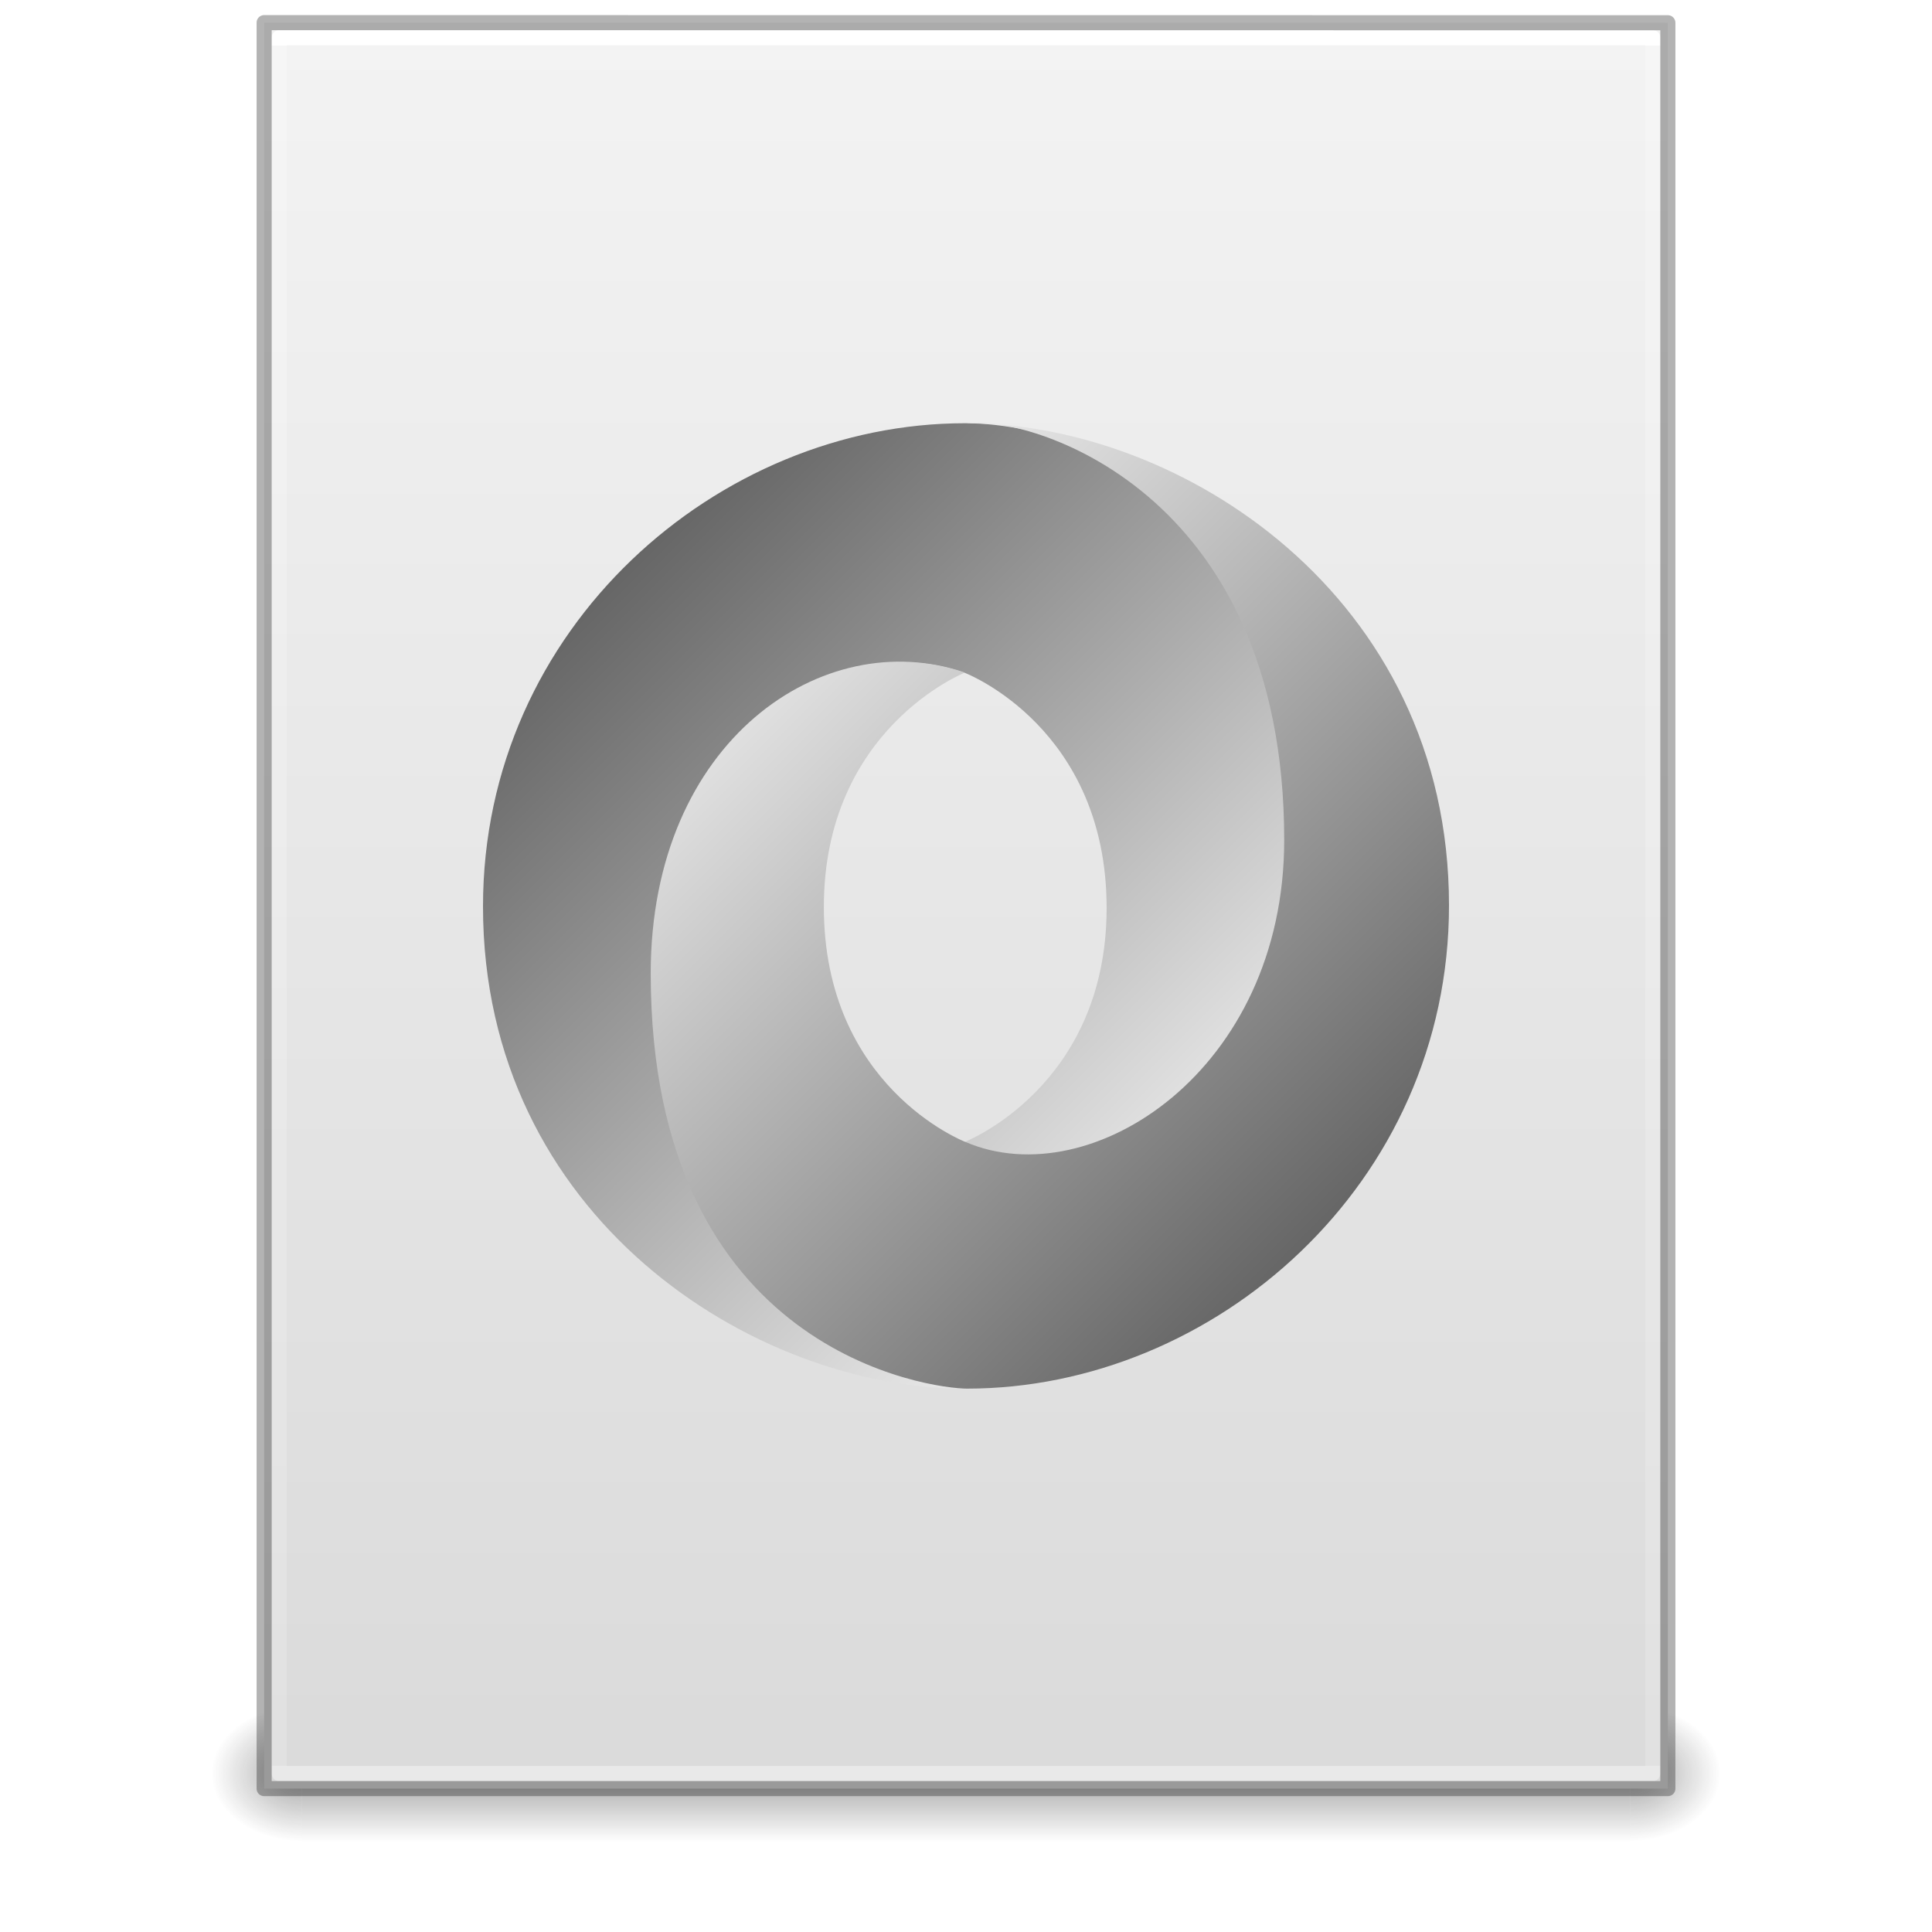
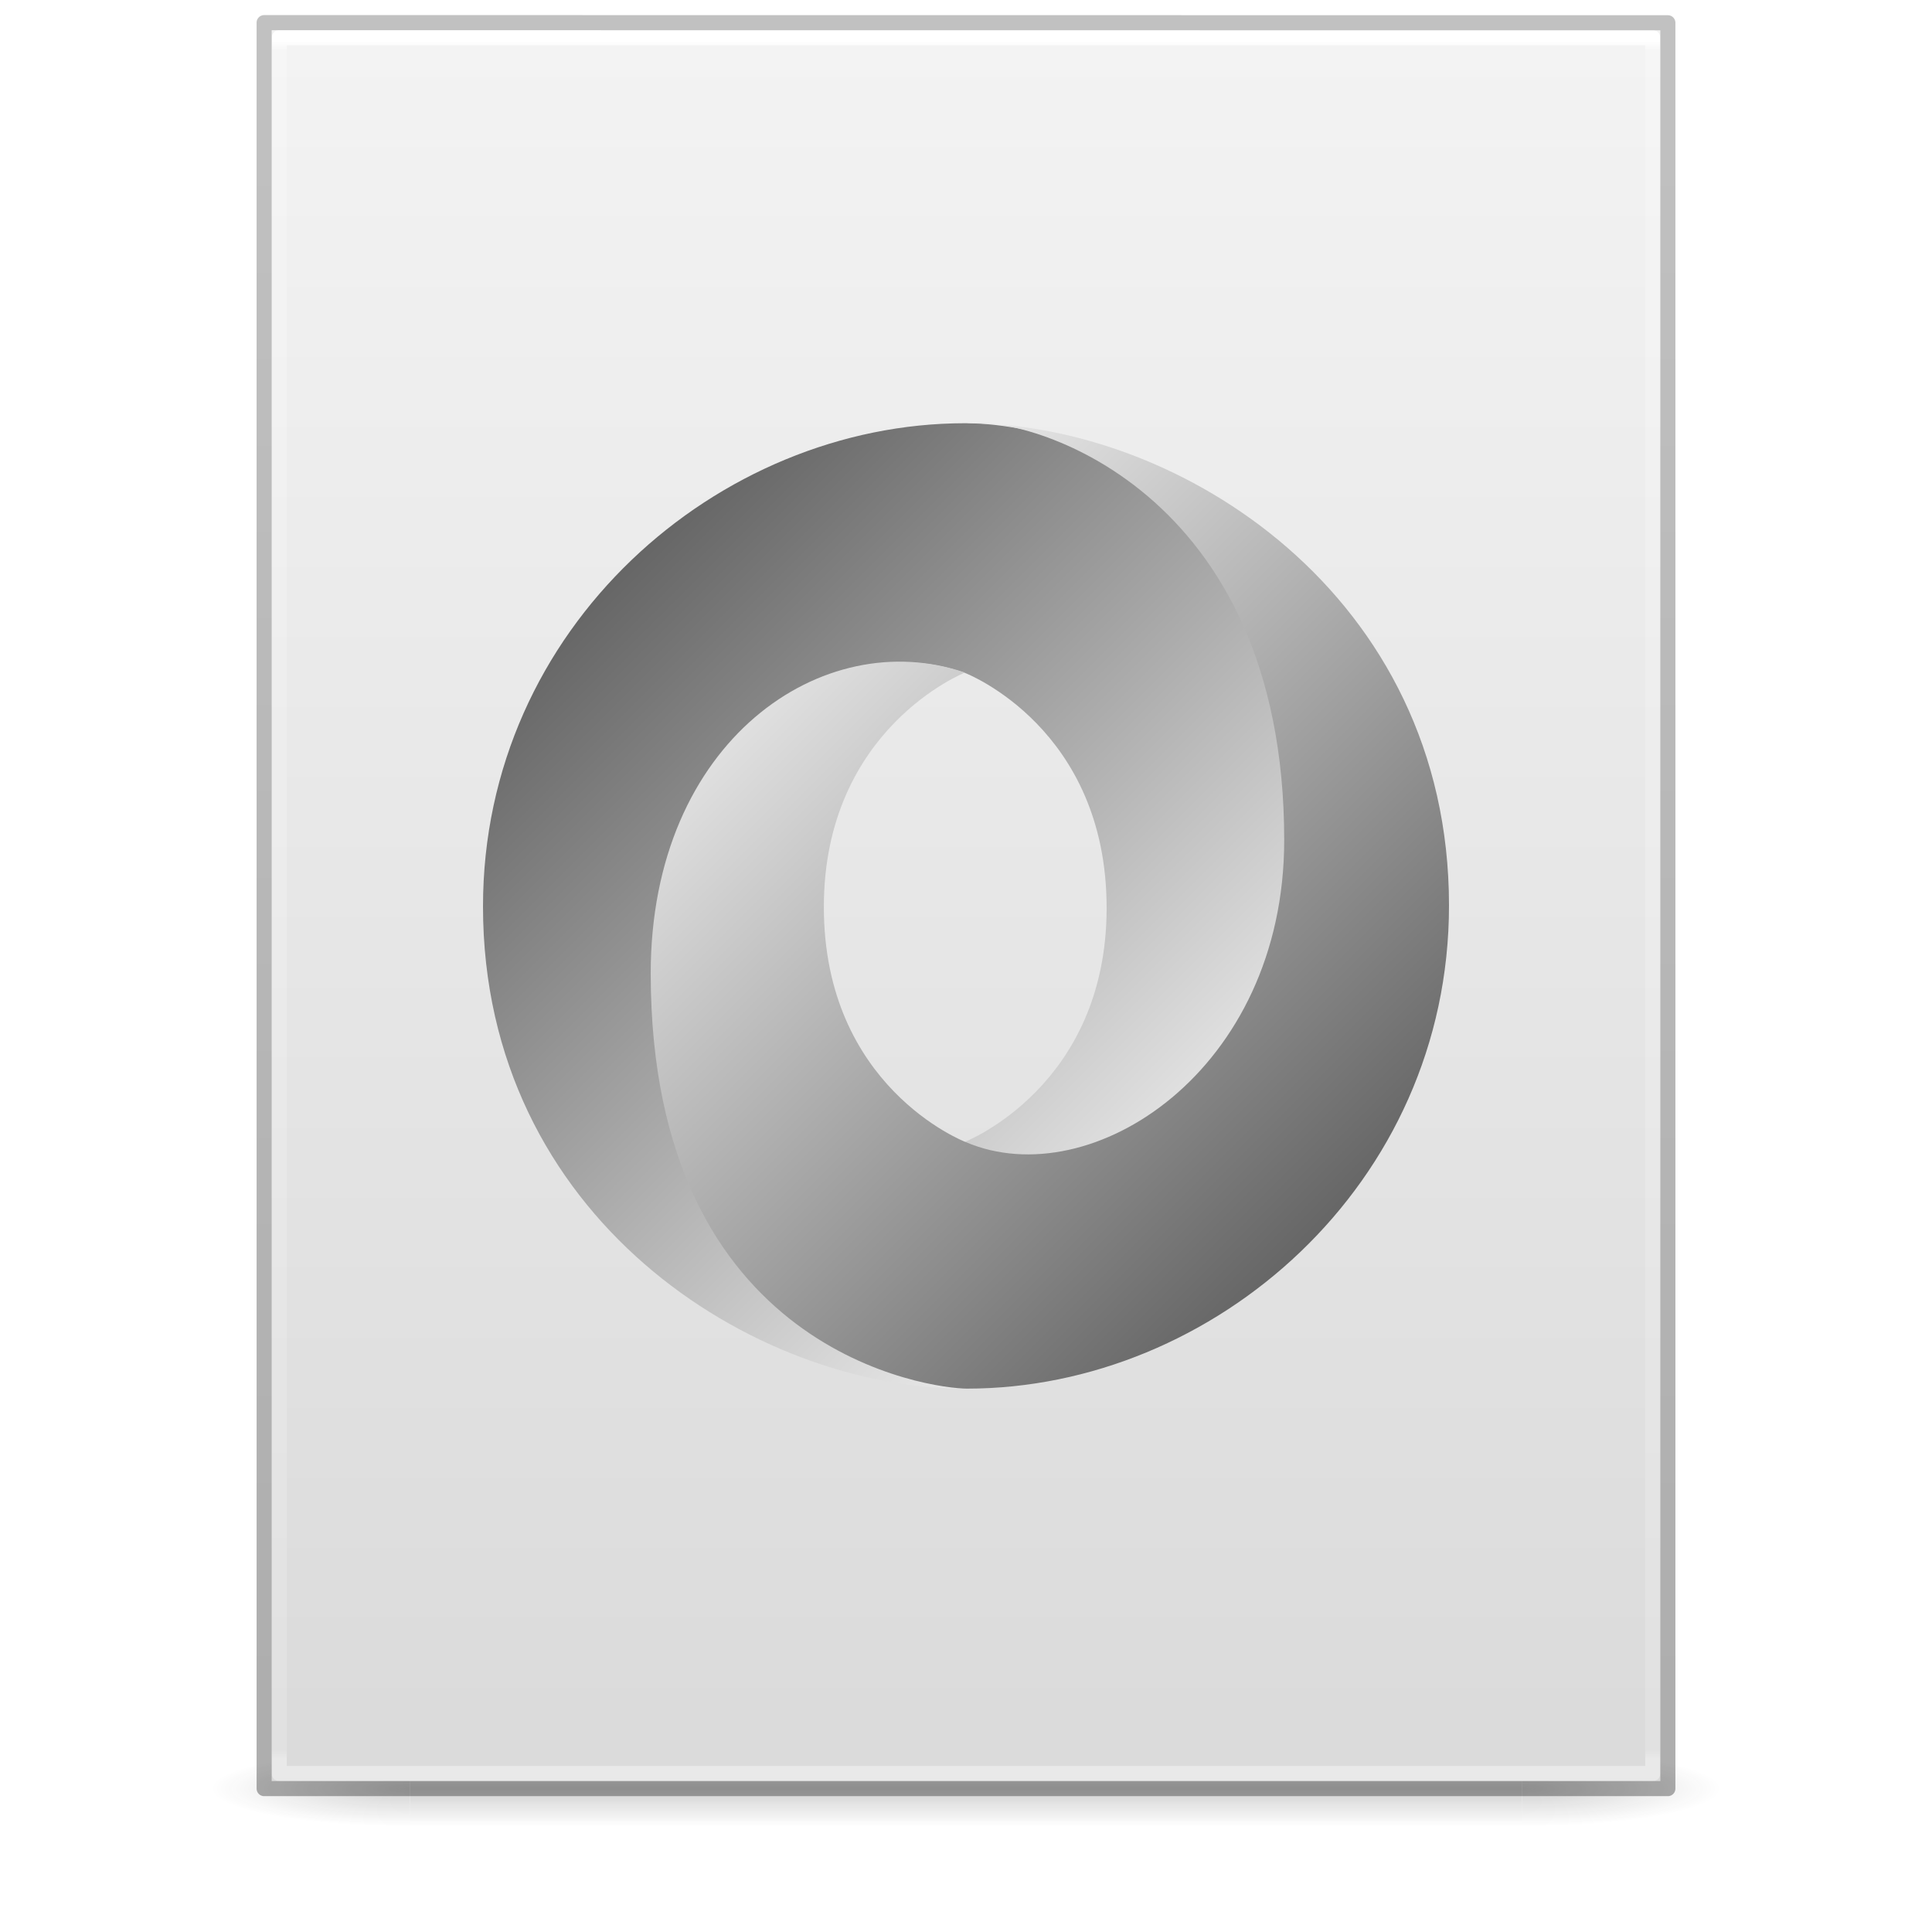
<svg xmlns="http://www.w3.org/2000/svg" xmlns:xlink="http://www.w3.org/1999/xlink" version="1.1" width="128" height="128" id="svg3172">
  <defs id="defs3174">
-     <linearGradient id="linearGradient3977">
-       <stop id="stop3979" style="stop-color:#ffffff;stop-opacity:1" offset="0" />
-       <stop id="stop3981" style="stop-color:#ffffff;stop-opacity:0.235" offset="0" />
-       <stop id="stop3983" style="stop-color:#ffffff;stop-opacity:0.157" offset="1" />
-       <stop id="stop3985" style="stop-color:#ffffff;stop-opacity:0.392" offset="1" />
-     </linearGradient>
    <linearGradient id="linearGradient3600">
      <stop id="stop3602" style="stop-color:#f4f4f4;stop-opacity:1" offset="0" />
      <stop id="stop3604" style="stop-color:#dbdbdb;stop-opacity:1" offset="1" />
    </linearGradient>
    <linearGradient id="linearGradient3702-501-757-486">
      <stop id="stop3100" style="stop-color:#181818;stop-opacity:0" offset="0" />
      <stop id="stop3102" style="stop-color:#181818;stop-opacity:1" offset="0.5" />
      <stop id="stop3104" style="stop-color:#181818;stop-opacity:0" offset="1" />
    </linearGradient>
    <linearGradient id="linearGradient3688-464-309-255">
      <stop id="stop3094" style="stop-color:#181818;stop-opacity:1" offset="0" />
      <stop id="stop3096" style="stop-color:#181818;stop-opacity:0" offset="1" />
    </linearGradient>
-     <linearGradient id="linearGradient3688-166-749-737">
-       <stop id="stop3088" style="stop-color:#181818;stop-opacity:1" offset="0" />
-       <stop id="stop3090" style="stop-color:#181818;stop-opacity:0" offset="1" />
+     <linearGradient x1="25.132" y1="0.985" x2="25.132" y2="47.013" id="linearGradient3019-2" xlink:href="#linearGradient3600" gradientUnits="userSpaceOnUse" gradientTransform="matrix(2.628566,0,0,2.520489,0.914429,-4.357971)" />
+     <linearGradient x1="24" y1="5.564" x2="24" y2="42.195" id="linearGradient3016-9" xlink:href="#linearGradient3977-3" gradientUnits="userSpaceOnUse" gradientTransform="matrix(2.459459,0,0,3.108108,4.972985,-14.59455)" />
+     <linearGradient id="linearGradient3977-3">
+       <stop id="stop3979-6" style="stop-color:#ffffff;stop-opacity:1" offset="0" />
+       <stop id="stop3981-0" style="stop-color:#ffffff;stop-opacity:0.235" offset="0.006" />
+       <stop id="stop3983-6" style="stop-color:#ffffff;stop-opacity:0.157" offset="0.994" />
+       <stop id="stop3985-2" style="stop-color:#ffffff;stop-opacity:0.392" offset="1" />
    </linearGradient>
-     <linearGradient x1="24" y1="5.661" x2="24" y2="42.339" id="linearGradient3016" xlink:href="#linearGradient3977" gradientUnits="userSpaceOnUse" gradientTransform="matrix(2.459459,0,0,3.108108,4.972985,-14.59456)" />
-     <linearGradient x1="25.132" y1="0.985" x2="25.132" y2="47.013" id="linearGradient3019" xlink:href="#linearGradient3600" gradientUnits="userSpaceOnUse" gradientTransform="matrix(2.657141,0,0,2.542219,0.228619,-4.91283)" />
-     <linearGradient x1="25.058" y1="47.028" x2="25.058" y2="39.999" id="linearGradient3024" xlink:href="#linearGradient3702-501-757-486" gradientUnits="userSpaceOnUse" gradientTransform="matrix(3.142857,0,0,1.285714,-11.42857,61.57143)" />
-     <radialGradient cx="4.993" cy="43.5" r="2.5" fx="4.993" fy="43.5" id="radialGradient3027" xlink:href="#linearGradient3688-464-309-255" gradientUnits="userSpaceOnUse" gradientTransform="matrix(2.404541,0,0,1.8,-32.01424,-195.8)" />
-     <radialGradient cx="4.993" cy="43.5" r="2.5" fx="4.993" fy="43.5" id="radialGradient3030" xlink:href="#linearGradient3688-166-749-737" gradientUnits="userSpaceOnUse" gradientTransform="matrix(2.404541,0,0,1.8,95.98576,39.2)" />
-     <linearGradient x1="-666.117" y1="413.045" x2="-553.27" y2="525.908" id="linearGradient3005" xlink:href="#linearGradient1543" gradientUnits="userSpaceOnUse" gradientTransform="matrix(0.399536,0,0,0.3994796,307.6031,-127.5375)" />
+     <linearGradient x1="-51.786" y1="50.786" x2="-51.786" y2="2.906" id="linearGradient3148" xlink:href="#linearGradient3104-6" gradientUnits="userSpaceOnUse" gradientTransform="matrix(2.14563,0,0,2.379129,158.0898,-7.746462)" />
+     <linearGradient id="linearGradient3104-6">
+       <stop id="stop3106-3" style="stop-color:#000000;stop-opacity:0.318" offset="0" />
+       <stop id="stop3108-9" style="stop-color:#000000;stop-opacity:0.24" offset="1" />
+     </linearGradient>
+     <linearGradient gradientUnits="userSpaceOnUse" xlink:href="#linearGradient3702-501-757-486" id="linearGradient4097" y2="39.999" x2="25.058" y1="47.028" x1="25.058" gradientTransform="matrix(2.842105,0,0,0.7142857,-4.210534,87.43007)" />
+     <radialGradient gradientTransform="matrix(5.694965,0,0,0.9999999,-52.6653,-162.0015)" gradientUnits="userSpaceOnUse" xlink:href="#linearGradient3688-464-309-255" id="radialGradient4095" fy="43.5" fx="4.993" r="2.5" cy="43.5" cx="4.993" />
+     <radialGradient gradientTransform="matrix(5.694965,0,0,0.9999999,75.33468,75.0015)" gradientUnits="userSpaceOnUse" xlink:href="#linearGradient3688-464-309-255" id="radialGradient4093" fy="43.5" fx="4.993" r="2.5" cy="43.5" cx="4.993" />
+     <linearGradient x1="-553.27" y1="525.908" x2="-666.116" y2="413.045" id="linearGradient3002" xlink:href="#linearGradient1543" gradientUnits="userSpaceOnUse" gradientTransform="matrix(0.399536,0,0,0.3994796,307.6031,-127.5375)" />
    <linearGradient id="linearGradient1543">
      <stop id="stop1539" style="stop-color:#666666;stop-opacity:1" offset="0" />
      <stop id="stop1541" style="stop-color:#ffffff;stop-opacity:1" offset="1" />
    </linearGradient>
-     <linearGradient x1="-553.27" y1="525.908" x2="-666.116" y2="413.045" id="linearGradient3002" xlink:href="#linearGradient1543" gradientUnits="userSpaceOnUse" gradientTransform="matrix(0.399536,0,0,0.3994796,307.6031,-127.5375)" />
+     <linearGradient x1="-666.117" y1="413.045" x2="-553.27" y2="525.908" id="linearGradient3005" xlink:href="#linearGradient1543" gradientUnits="userSpaceOnUse" gradientTransform="matrix(0.399536,0,0,0.3994796,307.6031,-127.5375)" />
  </defs>
-   <rect width="6" height="9" x="108" y="113" id="rect2801" style="opacity:0.4;fill:url(#radialGradient3030);fill-opacity:1;stroke:none" />
-   <rect width="6" height="9" x="-20" y="-122" transform="scale(-1,-1)" id="rect3696" style="opacity:0.4;fill:url(#radialGradient3027);fill-opacity:1;stroke:none" />
-   <rect width="88" height="9" x="20" y="113" id="rect3700" style="opacity:0.4;fill:url(#linearGradient3024);fill-opacity:1;stroke:none" />
-   <path d="m 17.5,1.5 c 21.311,0 93,0.007 93,0.007 l 1.1e-4,116.993 c 0,0 -62,0 -93,0 0,-39 0,-78 0,-117 z" id="path4160" style="fill:url(#linearGradient3019);fill-opacity:1;stroke:none;display:inline" />
-   <path d="m 109.5,117.5 -91,0 0,-115 91,0 z" id="rect6741-1" style="fill:none;stroke:url(#linearGradient3016);stroke-width:1;stroke-linecap:round;stroke-linejoin:round;stroke-miterlimit:4;stroke-opacity:1;stroke-dasharray:none;stroke-dashoffset:0" />
-   <path d="m 17.5,1.5 c 21.311,0 93,0.007 93,0.007 l 1.1e-4,116.993 c 0,0 -62,0 -93,0 0,-39 0,-78 0,-117 z" id="path4160-4" style="opacity:0.3;fill:none;stroke:#000000;stroke-width:1;stroke-linecap:butt;stroke-linejoin:round;stroke-miterlimit:4;stroke-opacity:1;stroke-dasharray:none;stroke-dashoffset:0;display:inline" />
+   <g id="g978" style="opacity:0.2;stroke-width:1.039" transform="matrix(0.9259259,0,0,1,4.740749,0)">
+     <rect style="fill:url(#radialGradient4093);fill-opacity:1;stroke:none;stroke-width:1.481" id="rect2801" y="116.001" x="103.789" height="5" width="14.211" />
+     <rect style="fill:url(#radialGradient4095);fill-opacity:1;stroke:none;stroke-width:1.481" id="rect3696" transform="scale(-1)" y="-121.001" x="-24.211" height="5" width="14.211" />
+     <rect style="fill:url(#linearGradient4097);fill-opacity:1;stroke:none;stroke-width:1.481" id="rect3700" y="116.001" x="24.211" height="5" width="79.579" />
+   </g>
+   <path d="m 18,2 c 21.082,0 92,0.007 92,0.007 L 110,118 c 0,0 -61.333,0 -92,0 0,-38.667 0,-77.333 0,-116 z" id="path4160" style="display:inline;fill:url(#linearGradient3019-2);fill-opacity:1;stroke:none" />
+   <path d="m 109.5,117.5 h -91 V 2.5 h 91 z" id="rect6741-1" style="fill:none;stroke:url(#linearGradient3016-9);stroke-width:1;stroke-linecap:round;stroke-linejoin:round;stroke-miterlimit:4;stroke-dasharray:none;stroke-dashoffset:0;stroke-opacity:1" />
+   <path d="m 17.5,1.5 c 21.311,0 93,0.008 93,0.008 l 1e-4,116.992 c 0,0 -62,0 -93,0 0,-39 0,-78 0,-116.999 z" id="path4160-6-1" style="display:inline;fill:none;stroke:url(#linearGradient3148);stroke-width:1;stroke-linecap:butt;stroke-linejoin:round;stroke-miterlimit:4;stroke-dasharray:none;stroke-dashoffset:0;stroke-opacity:1" />
  <path d="M 63.946,75.64 C 78.105,94.942 91.962,70.252 91.941,55.405 91.917,37.851 74.125,28.04 63.934,28.04 47.577,28.04 32,41.558 32,60.054 32,80.612 49.856,92 63.934,92 60.748,91.541 50.132,89.266 49.989,64.813 49.893,48.275 55.384,41.667 63.911,44.574 c 0.191,0.071 9.406,3.706 9.406,15.58 0,11.824 -9.371,15.486 -9.371,15.486 z" id="path7508" style="color:#000000;display:inline;overflow:visible;visibility:visible;fill:url(#linearGradient3005);fill-opacity:1;fill-rule:evenodd;stroke:none;stroke-width:0.2;marker:none" />
  <path d="m 63.929,44.56 c -9.356,-3.225 -20.817,4.486 -20.817,19.932 0,25.219 18.688,27.508 20.954,27.508 C 80.423,92 96,78.482 96,59.986 96,39.427 78.144,28.04 64.066,28.04 c 3.899,-0.54 21.016,4.22 21.016,27.615 0,15.256 -12.781,23.562 -21.094,20.013 -0.191,-0.071 -9.406,-3.706 -9.406,-15.58 0,-11.824 9.347,-15.527 9.347,-15.527 z" id="path7510" style="color:#000000;display:inline;overflow:visible;visibility:visible;fill:url(#linearGradient3002);fill-opacity:1;fill-rule:evenodd;stroke:none;stroke-width:0.2;marker:none" />
</svg>
